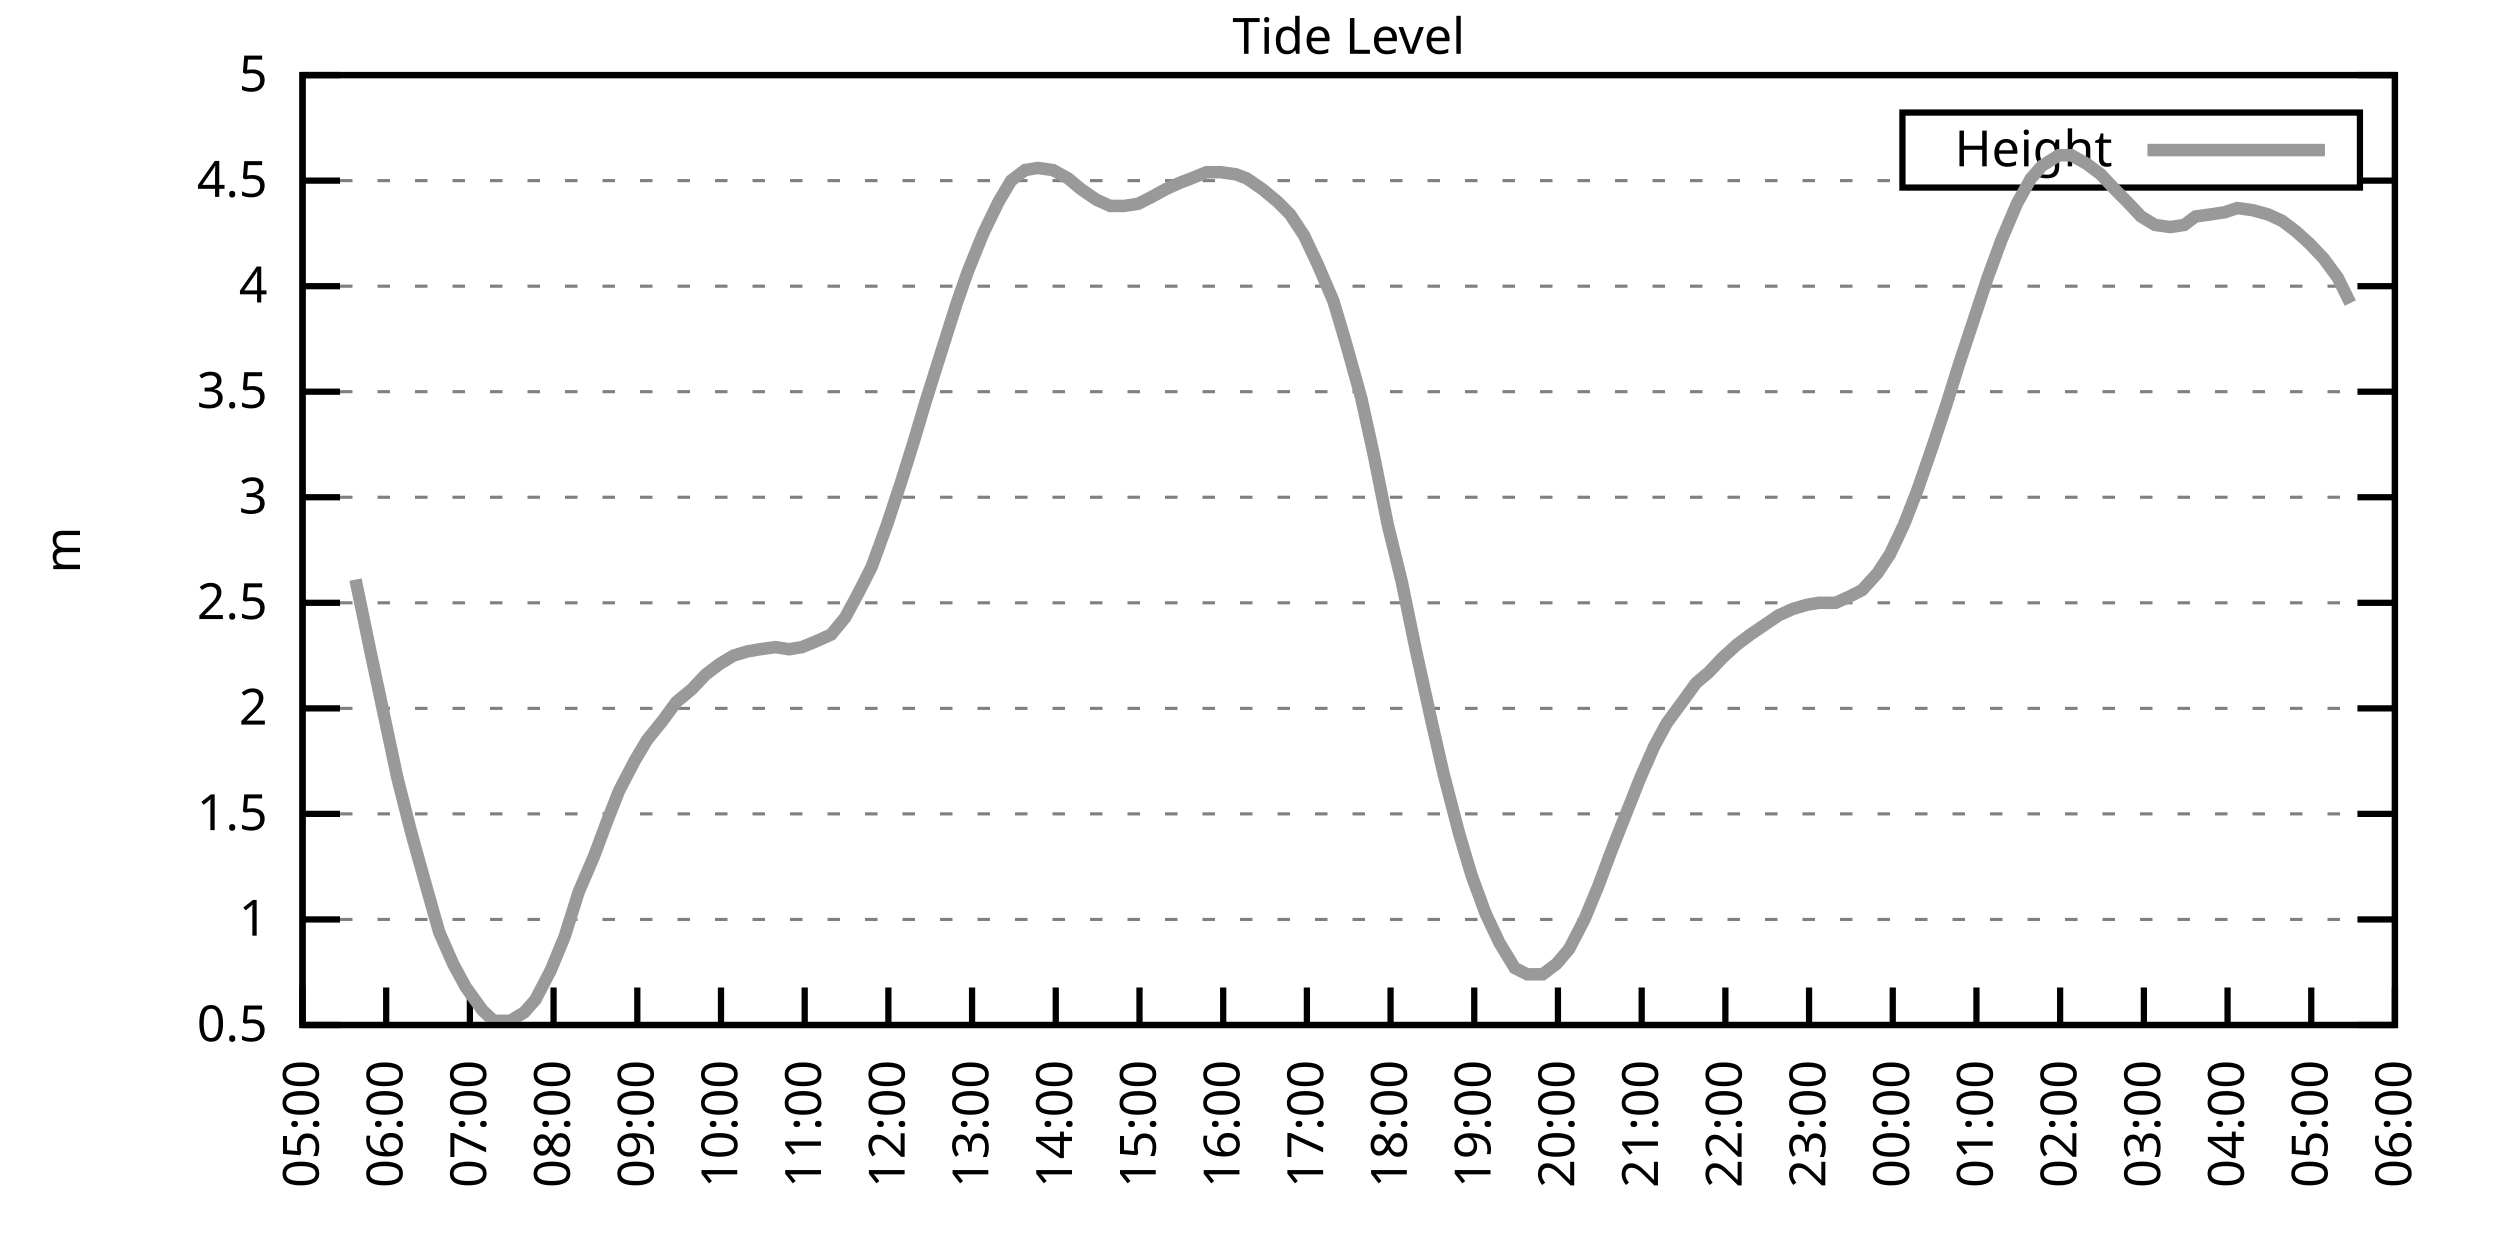
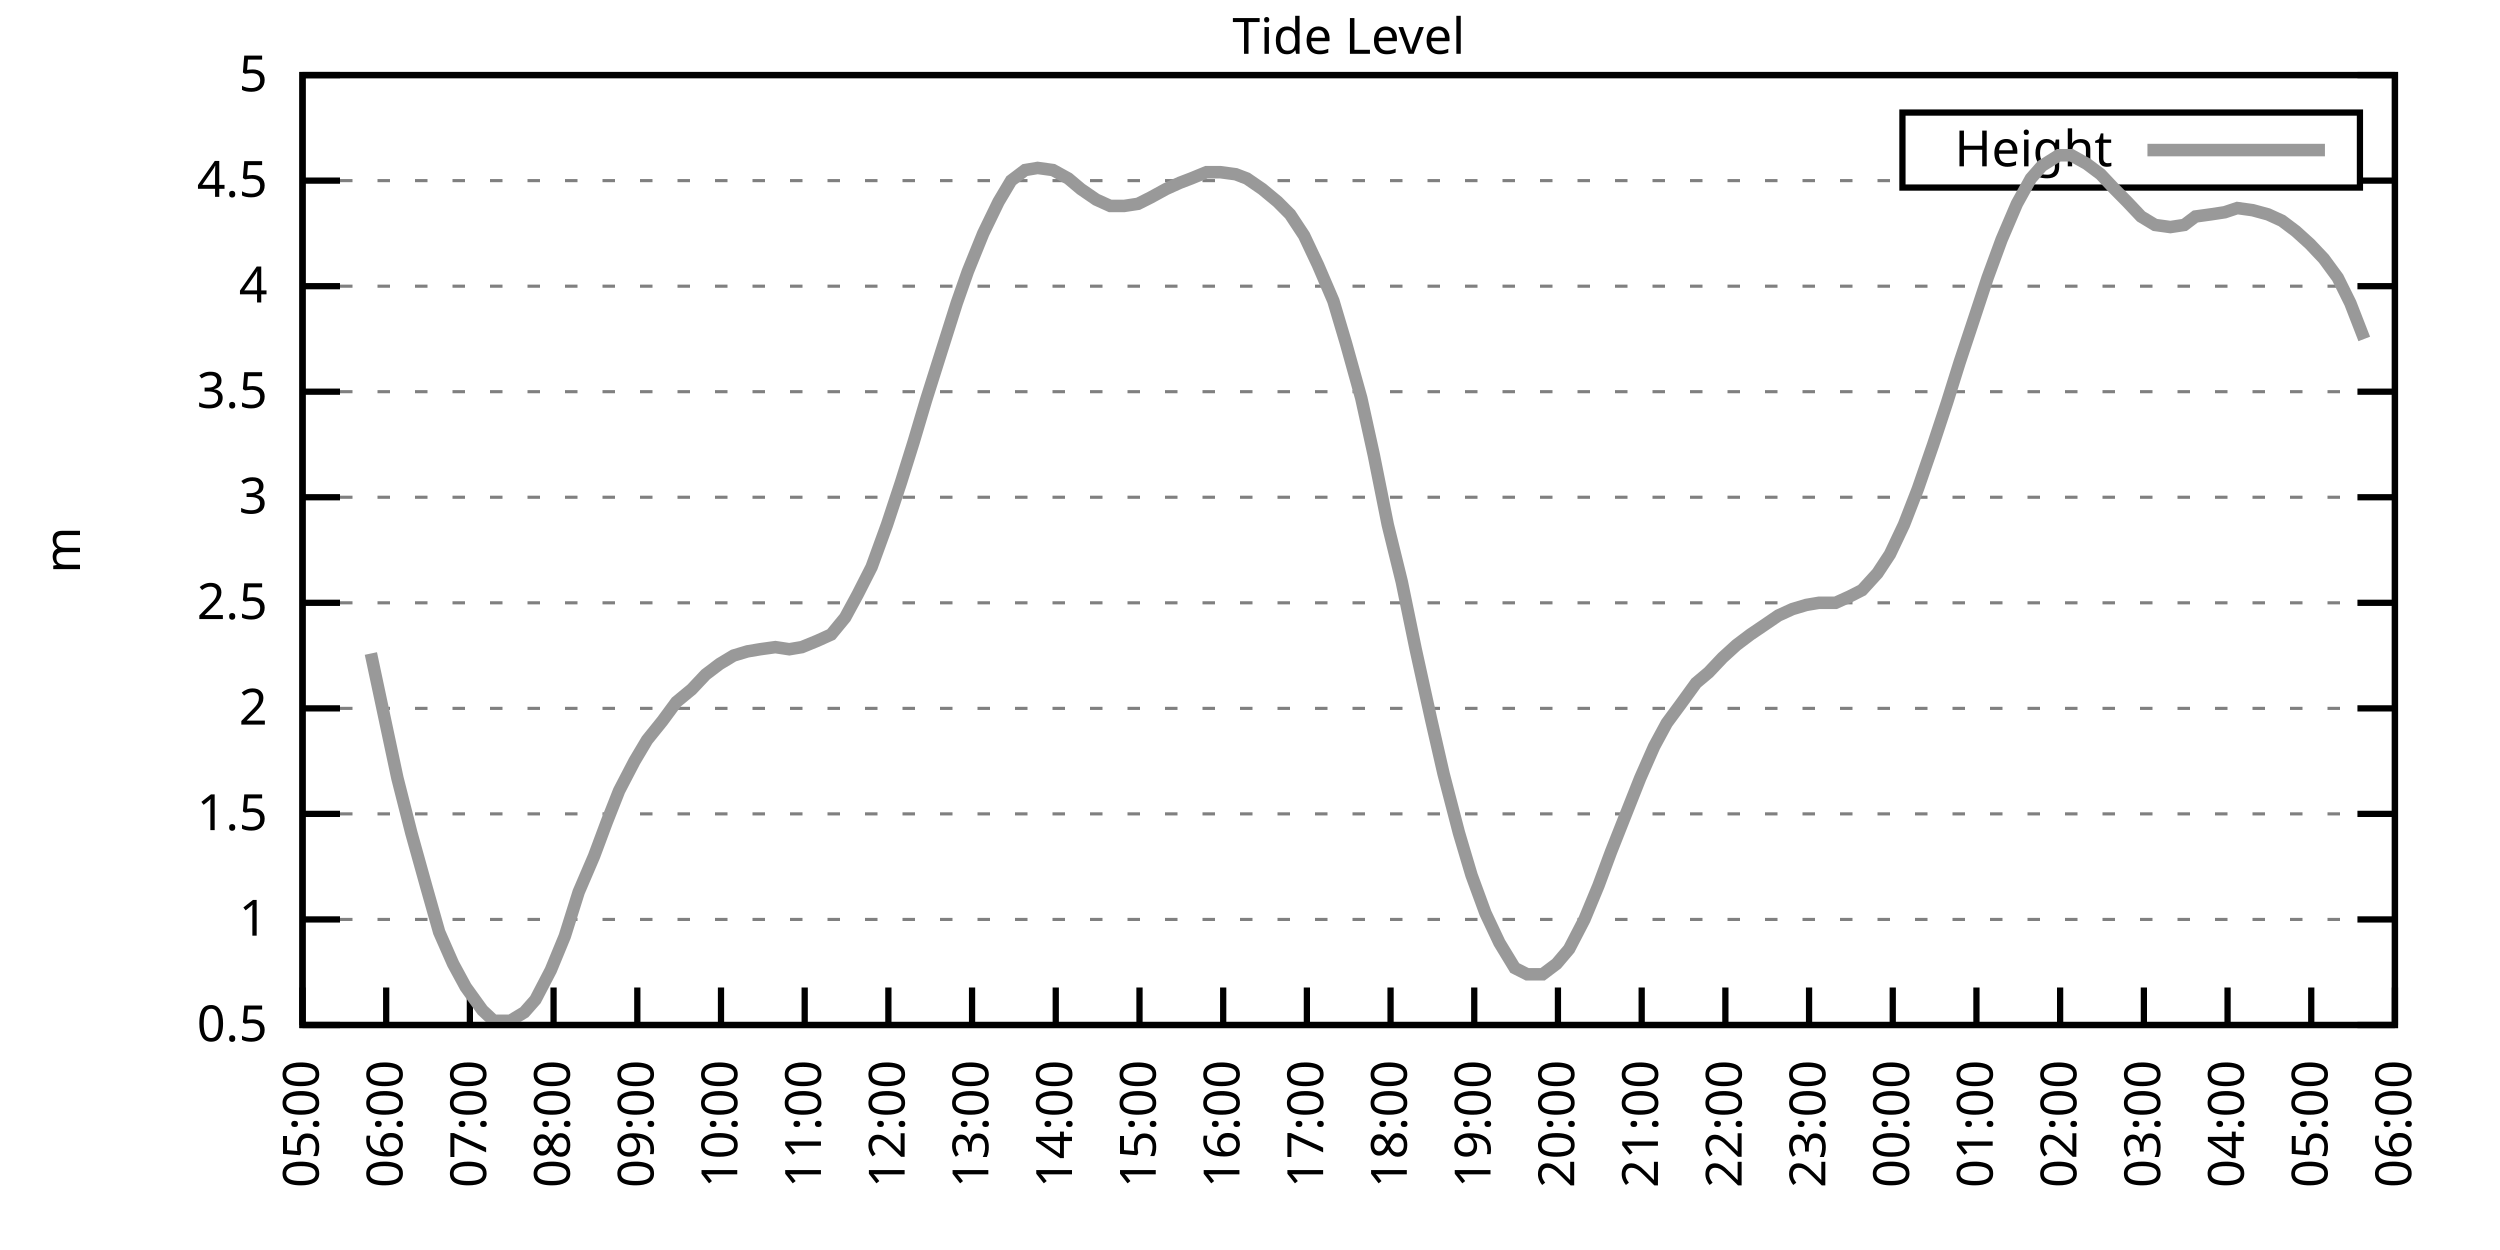
<svg xmlns="http://www.w3.org/2000/svg" xmlns:xlink="http://www.w3.org/1999/xlink" width="400" height="200" viewBox="0 0 400 200">
  <g id="gnuplot_canvas">
    <rect x="0" y="0" width="400" height="200" fill="none" />
    <defs>
      <circle id="gpDot" r="0.5" stroke-width="0.5" stroke="currentColor" />
      <path id="gpPt0" stroke-width="0.333" stroke="currentColor" d="M-1,0 h2 M0,-1 v2" />
      <path id="gpPt1" stroke-width="0.333" stroke="currentColor" d="M-1,-1 L1,1 M1,-1 L-1,1" />
      <path id="gpPt2" stroke-width="0.333" stroke="currentColor" d="M-1,0 L1,0 M0,-1 L0,1 M-1,-1 L1,1 M-1,1 L1,-1" />
      <rect id="gpPt3" stroke-width="0.333" stroke="currentColor" x="-1" y="-1" width="2" height="2" />
      <rect id="gpPt4" stroke-width="0.333" stroke="currentColor" fill="currentColor" x="-1" y="-1" width="2" height="2" />
      <circle id="gpPt5" stroke-width="0.333" stroke="currentColor" cx="0" cy="0" r="1" />
      <use xlink:href="#gpPt5" id="gpPt6" fill="currentColor" stroke="none" />
      <path id="gpPt7" stroke-width="0.333" stroke="currentColor" d="M0,-1.33 L-1.33,0.67 L1.33,0.67 z" />
      <use xlink:href="#gpPt7" id="gpPt8" fill="currentColor" stroke="none" />
      <use xlink:href="#gpPt7" id="gpPt9" stroke="currentColor" transform="rotate(180)" />
      <use xlink:href="#gpPt9" id="gpPt10" fill="currentColor" stroke="none" />
      <use xlink:href="#gpPt3" id="gpPt11" stroke="currentColor" transform="rotate(45)" />
      <use xlink:href="#gpPt11" id="gpPt12" fill="currentColor" stroke="none" />
      <path id="gpPt13" stroke-width="0.333" stroke="currentColor" d="M0,1.330 L1.265,0.411 L0.782,-1.067 L-0.782,-1.076 L-1.265,0.411 z" />
      <use xlink:href="#gpPt13" id="gpPt14" fill="currentColor" stroke="none" />
      <filter id="textbox" filterUnits="objectBoundingBox" x="0" y="0" height="1" width="1">
        <feFlood flood-color="white" flood-opacity="1" result="bgnd" />
        <feComposite in="SourceGraphic" in2="bgnd" operator="atop" />
      </filter>
      <filter id="greybox" filterUnits="objectBoundingBox" x="0" y="0" height="1" width="1">
        <feFlood flood-color="lightgrey" flood-opacity="1" result="grey" />
        <feComposite in="SourceGraphic" in2="grey" operator="atop" />
      </filter>
    </defs>
    <g fill="none" color="white" stroke="currentColor" stroke-width="1.00" stroke-linecap="butt" stroke-linejoin="miter">
</g>
    <g fill="none" color="black" stroke="currentColor" stroke-width="1.00" stroke-linecap="butt" stroke-linejoin="miter">
      <g stroke="none" shape-rendering="crispEdges">
        <polygon fill="rgb(255, 255, 255)" points="48.40,164.00 383.18,164.00 383.18,12.02 48.40,12.02 " />
      </g>
    </g>
    <g fill="none" color="black" stroke="currentColor" stroke-width="1.00" stroke-linecap="butt" stroke-linejoin="miter">
</g>
    <g fill="none" color="black" stroke="black" stroke-width="0.50" stroke-linecap="butt" stroke-linejoin="miter">
</g>
    <g fill="none" color="gray" stroke="currentColor" stroke-width="0.50" stroke-linecap="butt" stroke-linejoin="miter">
      <path stroke="gray" stroke-dasharray="2,4" class="gridline" d="M48.40,164.00 L383.19,164.00  " />
    </g>
    <g fill="none" color="gray" stroke="gray" stroke-width="1.00" stroke-linecap="butt" stroke-linejoin="miter">
</g>
    <g fill="none" color="black" stroke="currentColor" stroke-width="1.00" stroke-linecap="butt" stroke-linejoin="miter">
      <path stroke="black" d="M48.40,164.00 L54.40,164.00 M383.19,164.00 L377.19,164.00  " />
      <g transform="translate(42.80,166.60)" stroke="none" fill="black" font-family="Sans" font-size="8.00" text-anchor="end">
        <text>
          <tspan font-family="Sans"> 0.5</tspan>
        </text>
      </g>
    </g>
    <g fill="none" color="black" stroke="currentColor" stroke-width="1.00" stroke-linecap="butt" stroke-linejoin="miter">
</g>
    <g fill="none" color="black" stroke="black" stroke-width="0.50" stroke-linecap="butt" stroke-linejoin="miter">
</g>
    <g fill="none" color="gray" stroke="currentColor" stroke-width="0.50" stroke-linecap="butt" stroke-linejoin="miter">
      <path stroke="gray" stroke-dasharray="2,4" class="gridline" d="M48.40,147.11 L383.19,147.11  " />
    </g>
    <g fill="none" color="gray" stroke="gray" stroke-width="1.00" stroke-linecap="butt" stroke-linejoin="miter">
</g>
    <g fill="none" color="black" stroke="currentColor" stroke-width="1.00" stroke-linecap="butt" stroke-linejoin="miter">
      <path stroke="black" d="M48.40,147.11 L54.40,147.11 M383.19,147.11 L377.19,147.11  " />
      <g transform="translate(42.80,149.71)" stroke="none" fill="black" font-family="Sans" font-size="8.00" text-anchor="end">
        <text>
          <tspan font-family="Sans"> 1</tspan>
        </text>
      </g>
    </g>
    <g fill="none" color="black" stroke="currentColor" stroke-width="1.00" stroke-linecap="butt" stroke-linejoin="miter">
</g>
    <g fill="none" color="black" stroke="black" stroke-width="0.50" stroke-linecap="butt" stroke-linejoin="miter">
</g>
    <g fill="none" color="gray" stroke="currentColor" stroke-width="0.50" stroke-linecap="butt" stroke-linejoin="miter">
      <path stroke="gray" stroke-dasharray="2,4" class="gridline" d="M48.40,130.22 L383.19,130.22  " />
    </g>
    <g fill="none" color="gray" stroke="gray" stroke-width="1.00" stroke-linecap="butt" stroke-linejoin="miter">
</g>
    <g fill="none" color="black" stroke="currentColor" stroke-width="1.00" stroke-linecap="butt" stroke-linejoin="miter">
      <path stroke="black" d="M48.40,130.22 L54.40,130.22 M383.19,130.22 L377.19,130.22  " />
      <g transform="translate(42.80,132.82)" stroke="none" fill="black" font-family="Sans" font-size="8.00" text-anchor="end">
        <text>
          <tspan font-family="Sans"> 1.5</tspan>
        </text>
      </g>
    </g>
    <g fill="none" color="black" stroke="currentColor" stroke-width="1.00" stroke-linecap="butt" stroke-linejoin="miter">
</g>
    <g fill="none" color="black" stroke="black" stroke-width="0.50" stroke-linecap="butt" stroke-linejoin="miter">
</g>
    <g fill="none" color="gray" stroke="currentColor" stroke-width="0.50" stroke-linecap="butt" stroke-linejoin="miter">
      <path stroke="gray" stroke-dasharray="2,4" class="gridline" d="M48.40,113.34 L383.19,113.34  " />
    </g>
    <g fill="none" color="gray" stroke="gray" stroke-width="1.00" stroke-linecap="butt" stroke-linejoin="miter">
</g>
    <g fill="none" color="black" stroke="currentColor" stroke-width="1.00" stroke-linecap="butt" stroke-linejoin="miter">
      <path stroke="black" d="M48.40,113.34 L54.40,113.34 M383.19,113.34 L377.19,113.34  " />
      <g transform="translate(42.80,115.94)" stroke="none" fill="black" font-family="Sans" font-size="8.00" text-anchor="end">
        <text>
          <tspan font-family="Sans"> 2</tspan>
        </text>
      </g>
    </g>
    <g fill="none" color="black" stroke="currentColor" stroke-width="1.00" stroke-linecap="butt" stroke-linejoin="miter">
</g>
    <g fill="none" color="black" stroke="black" stroke-width="0.50" stroke-linecap="butt" stroke-linejoin="miter">
</g>
    <g fill="none" color="gray" stroke="currentColor" stroke-width="0.50" stroke-linecap="butt" stroke-linejoin="miter">
      <path stroke="gray" stroke-dasharray="2,4" class="gridline" d="M48.40,96.45 L383.19,96.45  " />
    </g>
    <g fill="none" color="gray" stroke="gray" stroke-width="1.00" stroke-linecap="butt" stroke-linejoin="miter">
</g>
    <g fill="none" color="black" stroke="currentColor" stroke-width="1.00" stroke-linecap="butt" stroke-linejoin="miter">
      <path stroke="black" d="M48.40,96.45 L54.40,96.45 M383.19,96.45 L377.19,96.45  " />
      <g transform="translate(42.80,99.05)" stroke="none" fill="black" font-family="Sans" font-size="8.00" text-anchor="end">
        <text>
          <tspan font-family="Sans"> 2.5</tspan>
        </text>
      </g>
    </g>
    <g fill="none" color="black" stroke="currentColor" stroke-width="1.00" stroke-linecap="butt" stroke-linejoin="miter">
</g>
    <g fill="none" color="black" stroke="black" stroke-width="0.50" stroke-linecap="butt" stroke-linejoin="miter">
</g>
    <g fill="none" color="gray" stroke="currentColor" stroke-width="0.50" stroke-linecap="butt" stroke-linejoin="miter">
      <path stroke="gray" stroke-dasharray="2,4" class="gridline" d="M48.40,79.56 L383.19,79.56  " />
    </g>
    <g fill="none" color="gray" stroke="gray" stroke-width="1.00" stroke-linecap="butt" stroke-linejoin="miter">
</g>
    <g fill="none" color="black" stroke="currentColor" stroke-width="1.00" stroke-linecap="butt" stroke-linejoin="miter">
      <path stroke="black" d="M48.40,79.56 L54.40,79.56 M383.19,79.56 L377.19,79.56  " />
      <g transform="translate(42.80,82.16)" stroke="none" fill="black" font-family="Sans" font-size="8.00" text-anchor="end">
        <text>
          <tspan font-family="Sans"> 3</tspan>
        </text>
      </g>
    </g>
    <g fill="none" color="black" stroke="currentColor" stroke-width="1.00" stroke-linecap="butt" stroke-linejoin="miter">
</g>
    <g fill="none" color="black" stroke="black" stroke-width="0.50" stroke-linecap="butt" stroke-linejoin="miter">
</g>
    <g fill="none" color="gray" stroke="currentColor" stroke-width="0.50" stroke-linecap="butt" stroke-linejoin="miter">
      <path stroke="gray" stroke-dasharray="2,4" class="gridline" d="M48.40,62.67 L383.19,62.67  " />
    </g>
    <g fill="none" color="gray" stroke="gray" stroke-width="1.00" stroke-linecap="butt" stroke-linejoin="miter">
</g>
    <g fill="none" color="black" stroke="currentColor" stroke-width="1.00" stroke-linecap="butt" stroke-linejoin="miter">
      <path stroke="black" d="M48.40,62.67 L54.40,62.67 M383.19,62.67 L377.19,62.67  " />
      <g transform="translate(42.80,65.27)" stroke="none" fill="black" font-family="Sans" font-size="8.00" text-anchor="end">
        <text>
          <tspan font-family="Sans"> 3.5</tspan>
        </text>
      </g>
    </g>
    <g fill="none" color="black" stroke="currentColor" stroke-width="1.00" stroke-linecap="butt" stroke-linejoin="miter">
</g>
    <g fill="none" color="black" stroke="black" stroke-width="0.50" stroke-linecap="butt" stroke-linejoin="miter">
</g>
    <g fill="none" color="gray" stroke="currentColor" stroke-width="0.50" stroke-linecap="butt" stroke-linejoin="miter">
      <path stroke="gray" stroke-dasharray="2,4" class="gridline" d="M48.40,45.79 L383.19,45.79  " />
    </g>
    <g fill="none" color="gray" stroke="gray" stroke-width="1.00" stroke-linecap="butt" stroke-linejoin="miter">
</g>
    <g fill="none" color="black" stroke="currentColor" stroke-width="1.00" stroke-linecap="butt" stroke-linejoin="miter">
      <path stroke="black" d="M48.40,45.79 L54.40,45.79 M383.19,45.79 L377.19,45.79  " />
      <g transform="translate(42.80,48.39)" stroke="none" fill="black" font-family="Sans" font-size="8.00" text-anchor="end">
        <text>
          <tspan font-family="Sans"> 4</tspan>
        </text>
      </g>
    </g>
    <g fill="none" color="black" stroke="currentColor" stroke-width="1.00" stroke-linecap="butt" stroke-linejoin="miter">
</g>
    <g fill="none" color="black" stroke="black" stroke-width="0.50" stroke-linecap="butt" stroke-linejoin="miter">
</g>
    <g fill="none" color="gray" stroke="currentColor" stroke-width="0.50" stroke-linecap="butt" stroke-linejoin="miter">
      <path stroke="gray" stroke-dasharray="2,4" class="gridline" d="M48.40,28.90 L304.39,28.90 M377.59,28.90 L383.19,28.90  " />
    </g>
    <g fill="none" color="gray" stroke="gray" stroke-width="1.00" stroke-linecap="butt" stroke-linejoin="miter">
</g>
    <g fill="none" color="black" stroke="currentColor" stroke-width="1.00" stroke-linecap="butt" stroke-linejoin="miter">
      <path stroke="black" d="M48.40,28.90 L54.40,28.90 M383.19,28.90 L377.19,28.90  " />
      <g transform="translate(42.80,31.50)" stroke="none" fill="black" font-family="Sans" font-size="8.00" text-anchor="end">
        <text>
          <tspan font-family="Sans"> 4.5</tspan>
        </text>
      </g>
    </g>
    <g fill="none" color="black" stroke="currentColor" stroke-width="1.00" stroke-linecap="butt" stroke-linejoin="miter">
</g>
    <g fill="none" color="black" stroke="black" stroke-width="0.50" stroke-linecap="butt" stroke-linejoin="miter">
</g>
    <g fill="none" color="gray" stroke="currentColor" stroke-width="0.50" stroke-linecap="butt" stroke-linejoin="miter">
      <path stroke="gray" stroke-dasharray="2,4" class="gridline" d="M48.40,12.01 L383.19,12.01  " />
    </g>
    <g fill="none" color="gray" stroke="gray" stroke-width="1.00" stroke-linecap="butt" stroke-linejoin="miter">
</g>
    <g fill="none" color="black" stroke="currentColor" stroke-width="1.00" stroke-linecap="butt" stroke-linejoin="miter">
      <path stroke="black" d="M48.40,12.01 L54.40,12.01 M383.19,12.01 L377.19,12.01  " />
      <g transform="translate(42.80,14.61)" stroke="none" fill="black" font-family="Sans" font-size="8.00" text-anchor="end">
        <text>
          <tspan font-family="Sans"> 5</tspan>
        </text>
      </g>
    </g>
    <g fill="none" color="black" stroke="currentColor" stroke-width="1.00" stroke-linecap="butt" stroke-linejoin="miter">
      <path stroke="black" d="M48.40,164.00 L48.40,158.00  " />
      <g transform="translate(51.00,169.60) rotate(270.00)" stroke="none" fill="black" font-family="Sans" font-size="8.00" text-anchor="end">
        <text>
          <tspan font-family="Sans">05:00</tspan>
        </text>
      </g>
    </g>
    <g fill="none" color="black" stroke="currentColor" stroke-width="1.00" stroke-linecap="butt" stroke-linejoin="miter">
      <path stroke="black" d="M61.79,164.00 L61.79,158.00  " />
      <g transform="translate(64.39,169.60) rotate(270.00)" stroke="none" fill="black" font-family="Sans" font-size="8.00" text-anchor="end">
        <text>
          <tspan font-family="Sans">06:00</tspan>
        </text>
      </g>
    </g>
    <g fill="none" color="black" stroke="currentColor" stroke-width="1.00" stroke-linecap="butt" stroke-linejoin="miter">
      <path stroke="black" d="M75.18,164.00 L75.18,158.00  " />
      <g transform="translate(77.78,169.60) rotate(270.00)" stroke="none" fill="black" font-family="Sans" font-size="8.00" text-anchor="end">
        <text>
          <tspan font-family="Sans">07:00</tspan>
        </text>
      </g>
    </g>
    <g fill="none" color="black" stroke="currentColor" stroke-width="1.00" stroke-linecap="butt" stroke-linejoin="miter">
      <path stroke="black" d="M88.57,164.00 L88.57,158.00  " />
      <g transform="translate(91.17,169.60) rotate(270.00)" stroke="none" fill="black" font-family="Sans" font-size="8.00" text-anchor="end">
        <text>
          <tspan font-family="Sans">08:00</tspan>
        </text>
      </g>
    </g>
    <g fill="none" color="black" stroke="currentColor" stroke-width="1.00" stroke-linecap="butt" stroke-linejoin="miter">
      <path stroke="black" d="M101.97,164.00 L101.97,158.00  " />
      <g transform="translate(104.57,169.60) rotate(270.00)" stroke="none" fill="black" font-family="Sans" font-size="8.00" text-anchor="end">
        <text>
          <tspan font-family="Sans">09:00</tspan>
        </text>
      </g>
    </g>
    <g fill="none" color="black" stroke="currentColor" stroke-width="1.00" stroke-linecap="butt" stroke-linejoin="miter">
      <path stroke="black" d="M115.36,164.00 L115.36,158.00  " />
      <g transform="translate(117.96,169.60) rotate(270.00)" stroke="none" fill="black" font-family="Sans" font-size="8.00" text-anchor="end">
        <text>
          <tspan font-family="Sans">10:00</tspan>
        </text>
      </g>
    </g>
    <g fill="none" color="black" stroke="currentColor" stroke-width="1.00" stroke-linecap="butt" stroke-linejoin="miter">
      <path stroke="black" d="M128.75,164.00 L128.75,158.00  " />
      <g transform="translate(131.35,169.60) rotate(270.00)" stroke="none" fill="black" font-family="Sans" font-size="8.00" text-anchor="end">
        <text>
          <tspan font-family="Sans">11:00</tspan>
        </text>
      </g>
    </g>
    <g fill="none" color="black" stroke="currentColor" stroke-width="1.00" stroke-linecap="butt" stroke-linejoin="miter">
      <path stroke="black" d="M142.14,164.00 L142.14,158.00  " />
      <g transform="translate(144.74,169.60) rotate(270.00)" stroke="none" fill="black" font-family="Sans" font-size="8.00" text-anchor="end">
        <text>
          <tspan font-family="Sans">12:00</tspan>
        </text>
      </g>
    </g>
    <g fill="none" color="black" stroke="currentColor" stroke-width="1.00" stroke-linecap="butt" stroke-linejoin="miter">
      <path stroke="black" d="M155.53,164.00 L155.53,158.00  " />
      <g transform="translate(158.13,169.60) rotate(270.00)" stroke="none" fill="black" font-family="Sans" font-size="8.00" text-anchor="end">
        <text>
          <tspan font-family="Sans">13:00</tspan>
        </text>
      </g>
    </g>
    <g fill="none" color="black" stroke="currentColor" stroke-width="1.00" stroke-linecap="butt" stroke-linejoin="miter">
      <path stroke="black" d="M168.92,164.00 L168.92,158.00  " />
      <g transform="translate(171.52,169.60) rotate(270.00)" stroke="none" fill="black" font-family="Sans" font-size="8.00" text-anchor="end">
        <text>
          <tspan font-family="Sans">14:00</tspan>
        </text>
      </g>
    </g>
    <g fill="none" color="black" stroke="currentColor" stroke-width="1.00" stroke-linecap="butt" stroke-linejoin="miter">
      <path stroke="black" d="M182.32,164.00 L182.32,158.00  " />
      <g transform="translate(184.92,169.60) rotate(270.00)" stroke="none" fill="black" font-family="Sans" font-size="8.00" text-anchor="end">
        <text>
          <tspan font-family="Sans">15:00</tspan>
        </text>
      </g>
    </g>
    <g fill="none" color="black" stroke="currentColor" stroke-width="1.00" stroke-linecap="butt" stroke-linejoin="miter">
      <path stroke="black" d="M195.71,164.00 L195.71,158.00  " />
      <g transform="translate(198.31,169.60) rotate(270.00)" stroke="none" fill="black" font-family="Sans" font-size="8.00" text-anchor="end">
        <text>
          <tspan font-family="Sans">16:00</tspan>
        </text>
      </g>
    </g>
    <g fill="none" color="black" stroke="currentColor" stroke-width="1.00" stroke-linecap="butt" stroke-linejoin="miter">
      <path stroke="black" d="M209.10,164.00 L209.10,158.00  " />
      <g transform="translate(211.70,169.60) rotate(270.00)" stroke="none" fill="black" font-family="Sans" font-size="8.00" text-anchor="end">
        <text>
          <tspan font-family="Sans">17:00</tspan>
        </text>
      </g>
    </g>
    <g fill="none" color="black" stroke="currentColor" stroke-width="1.00" stroke-linecap="butt" stroke-linejoin="miter">
      <path stroke="black" d="M222.49,164.00 L222.49,158.00  " />
      <g transform="translate(225.09,169.60) rotate(270.00)" stroke="none" fill="black" font-family="Sans" font-size="8.00" text-anchor="end">
        <text>
          <tspan font-family="Sans">18:00</tspan>
        </text>
      </g>
    </g>
    <g fill="none" color="black" stroke="currentColor" stroke-width="1.00" stroke-linecap="butt" stroke-linejoin="miter">
      <path stroke="black" d="M235.88,164.00 L235.88,158.00  " />
      <g transform="translate(238.48,169.60) rotate(270.00)" stroke="none" fill="black" font-family="Sans" font-size="8.00" text-anchor="end">
        <text>
          <tspan font-family="Sans">19:00</tspan>
        </text>
      </g>
    </g>
    <g fill="none" color="black" stroke="currentColor" stroke-width="1.00" stroke-linecap="butt" stroke-linejoin="miter">
      <path stroke="black" d="M249.27,164.00 L249.27,158.00  " />
      <g transform="translate(251.87,169.60) rotate(270.00)" stroke="none" fill="black" font-family="Sans" font-size="8.00" text-anchor="end">
        <text>
          <tspan font-family="Sans">20:00</tspan>
        </text>
      </g>
    </g>
    <g fill="none" color="black" stroke="currentColor" stroke-width="1.00" stroke-linecap="butt" stroke-linejoin="miter">
      <path stroke="black" d="M262.67,164.00 L262.67,158.00  " />
      <g transform="translate(265.27,169.60) rotate(270.00)" stroke="none" fill="black" font-family="Sans" font-size="8.00" text-anchor="end">
        <text>
          <tspan font-family="Sans">21:00</tspan>
        </text>
      </g>
    </g>
    <g fill="none" color="black" stroke="currentColor" stroke-width="1.00" stroke-linecap="butt" stroke-linejoin="miter">
      <path stroke="black" d="M276.06,164.00 L276.06,158.00  " />
      <g transform="translate(278.66,169.60) rotate(270.00)" stroke="none" fill="black" font-family="Sans" font-size="8.00" text-anchor="end">
        <text>
          <tspan font-family="Sans">22:00</tspan>
        </text>
      </g>
    </g>
    <g fill="none" color="black" stroke="currentColor" stroke-width="1.00" stroke-linecap="butt" stroke-linejoin="miter">
      <path stroke="black" d="M289.45,164.00 L289.45,158.00  " />
      <g transform="translate(292.05,169.60) rotate(270.00)" stroke="none" fill="black" font-family="Sans" font-size="8.00" text-anchor="end">
        <text>
          <tspan font-family="Sans">23:00</tspan>
        </text>
      </g>
    </g>
    <g fill="none" color="black" stroke="currentColor" stroke-width="1.00" stroke-linecap="butt" stroke-linejoin="miter">
      <path stroke="black" d="M302.84,164.00 L302.84,158.00  " />
      <g transform="translate(305.44,169.60) rotate(270.00)" stroke="none" fill="black" font-family="Sans" font-size="8.00" text-anchor="end">
        <text>
          <tspan font-family="Sans">00:00</tspan>
        </text>
      </g>
    </g>
    <g fill="none" color="black" stroke="currentColor" stroke-width="1.00" stroke-linecap="butt" stroke-linejoin="miter">
      <path stroke="black" d="M316.23,164.00 L316.23,158.00  " />
      <g transform="translate(318.83,169.60) rotate(270.00)" stroke="none" fill="black" font-family="Sans" font-size="8.00" text-anchor="end">
        <text>
          <tspan font-family="Sans">01:00</tspan>
        </text>
      </g>
    </g>
    <g fill="none" color="black" stroke="currentColor" stroke-width="1.00" stroke-linecap="butt" stroke-linejoin="miter">
      <path stroke="black" d="M329.62,164.00 L329.62,158.00  " />
      <g transform="translate(332.22,169.60) rotate(270.00)" stroke="none" fill="black" font-family="Sans" font-size="8.00" text-anchor="end">
        <text>
          <tspan font-family="Sans">02:00</tspan>
        </text>
      </g>
    </g>
    <g fill="none" color="black" stroke="currentColor" stroke-width="1.00" stroke-linecap="butt" stroke-linejoin="miter">
      <path stroke="black" d="M343.02,164.00 L343.02,158.00  " />
      <g transform="translate(345.62,169.60) rotate(270.00)" stroke="none" fill="black" font-family="Sans" font-size="8.00" text-anchor="end">
        <text>
          <tspan font-family="Sans">03:00</tspan>
        </text>
      </g>
    </g>
    <g fill="none" color="black" stroke="currentColor" stroke-width="1.00" stroke-linecap="butt" stroke-linejoin="miter">
      <path stroke="black" d="M356.41,164.00 L356.41,158.00  " />
      <g transform="translate(359.01,169.60) rotate(270.00)" stroke="none" fill="black" font-family="Sans" font-size="8.00" text-anchor="end">
        <text>
          <tspan font-family="Sans">04:00</tspan>
        </text>
      </g>
    </g>
    <g fill="none" color="black" stroke="currentColor" stroke-width="1.00" stroke-linecap="butt" stroke-linejoin="miter">
      <path stroke="black" d="M369.80,164.00 L369.80,158.00  " />
      <g transform="translate(372.40,169.60) rotate(270.00)" stroke="none" fill="black" font-family="Sans" font-size="8.00" text-anchor="end">
        <text>
          <tspan font-family="Sans">05:00</tspan>
        </text>
      </g>
    </g>
    <g fill="none" color="black" stroke="currentColor" stroke-width="1.00" stroke-linecap="butt" stroke-linejoin="miter">
      <path stroke="black" d="M383.19,164.00 L383.19,158.00  " />
      <g transform="translate(385.79,169.60) rotate(270.00)" stroke="none" fill="black" font-family="Sans" font-size="8.00" text-anchor="end">
        <text>
          <tspan font-family="Sans">06:00</tspan>
        </text>
      </g>
    </g>
    <g fill="none" color="black" stroke="currentColor" stroke-width="1.00" stroke-linecap="butt" stroke-linejoin="miter">
</g>
    <g fill="none" color="black" stroke="currentColor" stroke-width="1.00" stroke-linecap="butt" stroke-linejoin="miter">
      <path stroke="black" d="M48.40,12.01 L48.40,164.00 L383.19,164.00 L383.19,12.01 L48.40,12.01 Z  " />
    </g>
    <g fill="none" color="black" stroke="currentColor" stroke-width="1.00" stroke-linecap="butt" stroke-linejoin="miter">
</g>
    <g fill="none" color="black" stroke="currentColor" stroke-width="1.00" stroke-linecap="butt" stroke-linejoin="miter">
      <path stroke="black" d="M304.39,30.01 L304.39,18.01 L377.59,18.01 L377.59,30.01 L304.39,30.01 Z  " />
    </g>
    <g id="Tide_level_plot_1">
      <g fill="none" color="white" stroke="black" stroke-width="2.00" stroke-linecap="butt" stroke-linejoin="miter">
</g>
      <g fill="none" color="black" stroke="currentColor" stroke-width="2.00" stroke-linecap="butt" stroke-linejoin="miter">
        <g transform="translate(337.99,26.61)" stroke="none" fill="black" font-family="Sans" font-size="8.00" text-anchor="end">
          <text>
            <tspan font-family="Sans">Height</tspan>
          </text>
        </g>
      </g>
      <g fill="none" color="black" stroke="currentColor" stroke-width="2.00" stroke-linecap="butt" stroke-linejoin="miter">
-         <path stroke="rgb(153, 153, 153)" d="M343.59,24.01 L371.99,24.01 M56.88,92.73 L59.34,104.56 L61.35,114.01 L63.58,124.48 L65.81,133.26 L68.26,142.05   L70.27,149.14 L72.50,154.21 L74.51,157.92 L77.19,161.64 L78.98,163.32 L81.66,163.32 L83.89,161.97 L85.67,159.95   L88.13,155.22 L90.36,149.81 L92.59,142.72 L95.05,136.98 L97.06,131.58 L99.06,126.51 L101.52,121.78 L103.53,118.40   L105.98,115.36 L108.22,112.32 L110.67,110.30 L112.90,107.93 L115.13,106.24 L117.37,104.89 L119.60,104.22 L121.61,103.88   L124.06,103.54 L126.29,103.88 L128.30,103.54 L130.76,102.53 L132.99,101.52 L135.22,98.81 L137.23,95.10 L139.46,90.71   L141.92,83.95 L144.15,77.20 L146.16,70.78 L148.17,64.02 L150.62,56.26 L153.08,48.49 L154.86,43.42 L157.32,37.34   L159.77,32.28 L161.78,28.90 L164.01,27.21 L166.02,26.87 L168.48,27.21 L170.93,28.56 L172.94,30.25 L175.40,31.94   L177.63,32.95 L179.86,32.95 L182.09,32.61 L184.10,31.60 L186.56,30.25 L188.79,29.24 L190.57,28.56 L193.03,27.55   L195.26,27.55 L197.72,27.88 L199.50,28.56 L201.96,30.25 L204.41,32.28 L206.42,34.30 L208.65,37.68 L210.88,42.41   L213.34,48.15 L215.35,54.90 L217.80,63.69 L219.81,72.81 L222.04,83.95 L224.28,93.07 L226.51,103.88 L228.96,115.03   L230.97,123.81 L233.43,133.26 L235.44,140.02 L237.67,146.10 L239.90,150.83 L242.36,154.88 L244.36,155.89 L246.82,155.89   L249.05,154.21 L251.06,151.84 L253.51,147.11 L255.75,141.71 L257.76,136.30 L259.76,131.24 L262.44,124.48 L264.67,119.42   L266.68,115.70 L268.92,112.66 L271.37,109.28 L273.38,107.59 L275.61,105.23 L277.84,103.20 L280.07,101.52 L282.08,100.16   L284.54,98.48 L286.77,97.46 L289.00,96.79 L291.01,96.45 L293.69,96.45 L295.92,95.44 L297.93,94.42 L300.39,91.72   L302.39,88.68 L304.63,83.95 L306.86,78.21 L309.31,71.12 L311.54,64.36 L313.55,57.94 L315.79,51.19 L318.02,44.43   L320.25,38.35 L322.70,32.61 L324.94,28.56 L326.72,26.53 L329.40,24.84 L331.41,24.84 L333.86,26.20 L336.10,27.88   L338.33,30.25 L340.34,32.28 L342.57,34.64 L344.80,35.99 L347.26,36.33 L349.49,35.99 L351.27,34.64 L353.73,34.30   L355.96,33.96 L357.97,33.29 L360.42,33.63 L362.88,34.30 L365.11,35.32 L367.34,37.00 L369.58,39.03 L371.81,41.39   L374.04,44.43 L376.05,48.49  " />
+         <path stroke="rgb(153, 153, 153)" d="M343.59,24.01 L371.99,24.01 M59.34,104.56 L61.35,114.01 L63.58,124.48 L65.81,133.26 L68.26,142.05 L70.27,149.14   L72.50,154.21 L74.51,157.92 L77.19,161.64 L78.98,163.32 L81.66,163.32 L83.89,161.97 L85.67,159.95 L88.13,155.22   L90.36,149.81 L92.59,142.72 L95.05,136.98 L97.06,131.58 L99.06,126.51 L101.52,121.78 L103.53,118.40 L105.98,115.36   L108.22,112.32 L110.67,110.30 L112.90,107.93 L115.13,106.24 L117.37,104.89 L119.60,104.22 L121.61,103.88 L124.06,103.54   L126.29,103.88 L128.30,103.54 L130.76,102.53 L132.99,101.52 L135.22,98.81 L137.23,95.10 L139.46,90.71 L141.92,83.95   L144.15,77.20 L146.16,70.78 L148.17,64.02 L150.62,56.26 L153.08,48.49 L154.86,43.42 L157.32,37.34 L159.77,32.28   L161.78,28.90 L164.01,27.21 L166.02,26.87 L168.48,27.21 L170.93,28.56 L172.94,30.25 L175.40,31.94 L177.63,32.95   L179.86,32.95 L182.09,32.61 L184.10,31.60 L186.56,30.25 L188.79,29.24 L190.57,28.56 L193.03,27.55 L195.26,27.55   L197.72,27.88 L199.50,28.56 L201.96,30.25 L204.41,32.28 L206.42,34.30 L208.65,37.68 L210.88,42.41 L213.34,48.15   L215.35,54.90 L217.80,63.69 L219.81,72.81 L222.04,83.95 L224.28,93.07 L226.51,103.88 L228.96,115.03 L230.97,123.81   L233.43,133.26 L235.44,140.02 L237.67,146.10 L239.90,150.83 L242.36,154.88 L244.36,155.89 L246.82,155.89 L249.05,154.21   L251.06,151.84 L253.51,147.11 L255.75,141.71 L257.76,136.30 L259.76,131.24 L262.44,124.48 L264.67,119.42 L266.68,115.70   L268.92,112.66 L271.37,109.28 L273.38,107.59 L275.61,105.23 L277.84,103.20 L280.07,101.52 L282.08,100.16 L284.54,98.48   L286.77,97.46 L289.00,96.79 L291.01,96.45 L293.69,96.45 L295.92,95.44 L297.93,94.42 L300.39,91.72 L302.39,88.68   L304.63,83.95 L306.86,78.21 L309.31,71.12 L311.54,64.36 L313.55,57.94 L315.79,51.19 L318.02,44.43 L320.25,38.35   L322.70,32.61 L324.94,28.56 L326.72,26.53 L329.40,24.84 L331.41,24.84 L333.86,26.20 L336.10,27.88 L338.33,30.25   L340.34,32.28 L342.57,34.64 L344.80,35.99 L347.26,36.33 L349.49,35.99 L351.27,34.64 L353.73,34.30 L355.96,33.96   L357.97,33.29 L360.42,33.63 L362.88,34.30 L365.11,35.32 L367.34,37.00 L369.58,39.03 L371.81,41.39 L374.04,44.43   L376.05,48.49 L378.28,54.23  " />
      </g>
    </g>
    <g fill="none" color="black" stroke="currentColor" stroke-width="2.00" stroke-linecap="butt" stroke-linejoin="miter">
</g>
    <g fill="none" color="black" stroke="black" stroke-width="1.00" stroke-linecap="butt" stroke-linejoin="miter">
</g>
    <g fill="none" color="black" stroke="currentColor" stroke-width="1.00" stroke-linecap="butt" stroke-linejoin="miter">
      <path stroke="black" d="M48.40,12.01 L48.40,164.00 L383.19,164.00 L383.19,12.01 L48.40,12.01 Z  " />
      <g transform="translate(12.80,88.01) rotate(270.00)" stroke="none" fill="black" font-family="Sans" font-size="8.00" text-anchor="middle">
        <text>
          <tspan font-family="Sans">m</tspan>
        </text>
      </g>
    </g>
    <g fill="none" color="black" stroke="currentColor" stroke-width="1.00" stroke-linecap="butt" stroke-linejoin="miter">
</g>
    <g fill="none" color="black" stroke="currentColor" stroke-width="1.00" stroke-linecap="butt" stroke-linejoin="miter">
      <g transform="translate(215.79,8.61)" stroke="none" fill="black" font-family="Sans" font-size="8.00" text-anchor="middle">
        <text>
          <tspan font-family="Sans">Tide Level</tspan>
        </text>
      </g>
    </g>
    <g fill="none" color="black" stroke="currentColor" stroke-width="1.00" stroke-linecap="butt" stroke-linejoin="miter">
</g>
  </g>
</svg>
